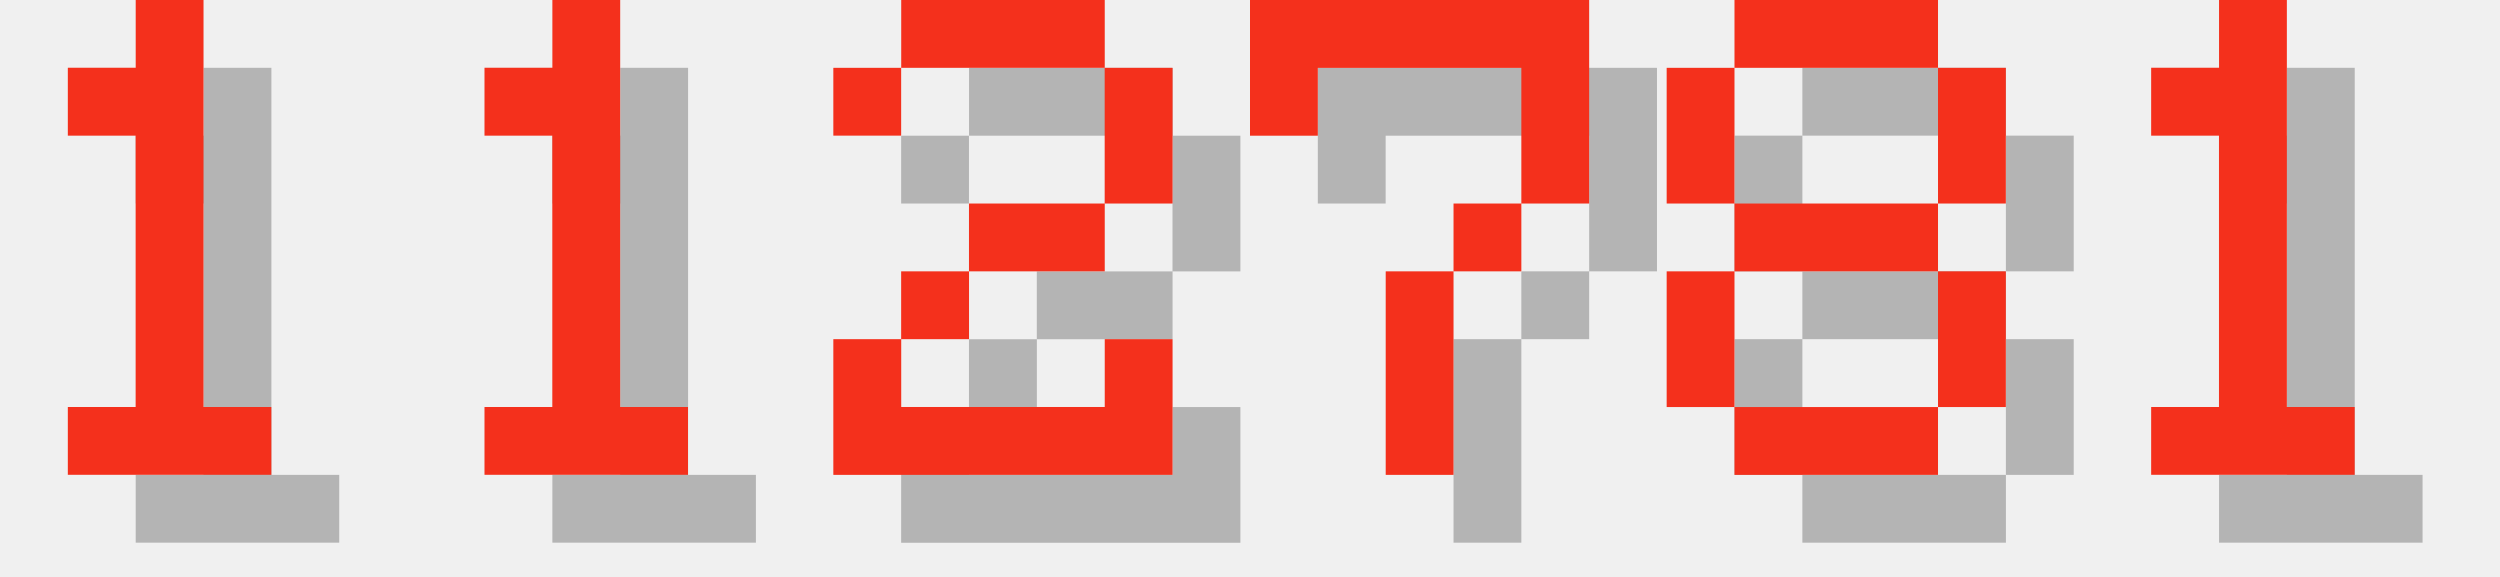
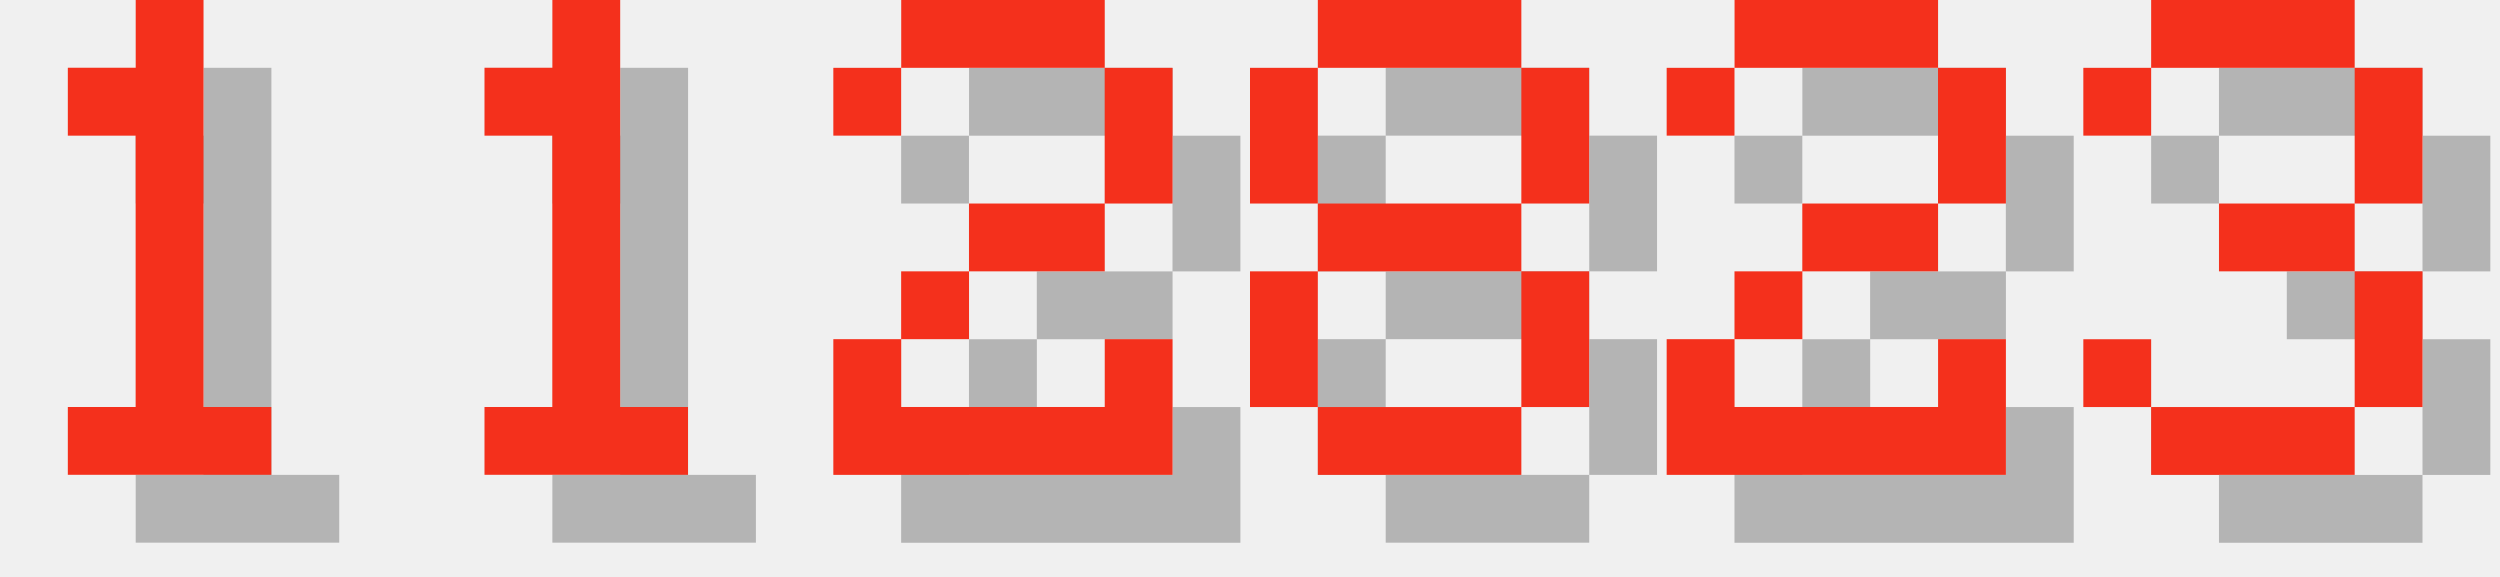
<svg xmlns="http://www.w3.org/2000/svg" version="1.1" width="156.0" height="36">
  <style>
        .text-foreground {
            fill: #F4301C;
        }
        .text-shadow {
            fill: #000000;
            fill-opacity: 0.25;
        }
    </style>
  <g class="digit" id="digit_1" transform="translate(0.0, 0), scale(4)">
    <path id="digit_1_shadow" class="text-shadow" d="m2.117 2.117v1.058h1.058v4.233h-1.058v1.058h3.175v-1.058h-1.058v-6.35h-1.058v1.058h-1.058z" fill-opacity=".5" style="paint-order:stroke fill markers" />
    <path id="digit_1_fg" class="text-foreground" d="m1.058 1.058v1.058h1.058v4.233h-1.058v1.058h3.175v-1.058h-1.058v-6.35h-1.058v1.058h-1.058z" fill="#fff" style="paint-order:stroke fill markers" />
  </g>
  <g class="digit" id="digit_1" transform="translate(26.0, 0), scale(4)">
    <path id="digit_1_shadow" class="text-shadow" d="m2.117 2.117v1.058h1.058v4.233h-1.058v1.058h3.175v-1.058h-1.058v-6.35h-1.058v1.058h-1.058z" fill-opacity=".5" style="paint-order:stroke fill markers" />
    <path id="digit_1_fg" class="text-foreground" d="m1.058 1.058v1.058h1.058v4.233h-1.058v1.058h3.175v-1.058h-1.058v-6.35h-1.058v1.058h-1.058z" fill="#fff" style="paint-order:stroke fill markers" />
  </g>
  <g class="digit" id="digit_2" transform="translate(52.0, 0), scale(4)">
    <path id="digit_2_shadow" class="text-shadow" d="m1.058 2.117v1.058h1.058v-1.058h3.175v2.117h-2.117v1.058h-1.058v1.058h-1.058v2.117h5.292v-2.117h-1.058v1.058h-3.175v-1.058h1.058v-1.058h2.117v-1.058h1.058v-2.117h-1.058v-1.058h-3.175v1.058h-1.058z" fill-opacity=".5" style="paint-order:stroke fill markers" />
    <path id="digit_2_fg" class="text-foreground" d="m0 1.058v1.058h1.058v-1.058h3.175v2.117h-2.117v1.058h-1.058v1.058h-1.058v2.117h5.292v-2.117h-1.058v1.058h-3.175v-1.058h1.058v-1.058h2.117v-1.058h1.058v-2.117h-1.058v-1.058h-3.175v1.058h-1.058z" fill="#fff" style="paint-order:stroke fill markers" />
  </g>
-   <g class="digit" id="digit_7" transform="translate(78.0, 0), scale(4)">
-     <path id="digit_7_shadow" class="text-shadow" d="m1.058 1.058 2e-6 2.117h1.058v-1.058h3.175v1.058l2e-7 1.058h-1.058v1.058h-1.058l4e-7 3.175 1.058 1e-7v-3.175h1.058v-1.058h1.058l5e-7 -1.058v-2.117z" fill-opacity=".5" style="paint-order:stroke fill markers" />
-     <path id="digit_7_fg" class="text-foreground" d="m0 0 2e-6 2.117h1.058v-1.058h3.175v1.058l2e-7 1.058h-1.058v1.058h-1.058l4e-7 3.175 1.058 1e-7v-3.175h1.058v-1.058h1.058l5e-7 -1.058v-2.117z" fill="#fff" style="paint-order:stroke fill markers" />
-   </g>
-   <g class="digit" id="digit_8" transform="translate(104.0, 0), scale(4)">
+   <g class="digit" id="digit_8" transform="translate(78.0, 0), scale(4)">
    <path id="digit_8_shadow" class="text-shadow" d="m2.117 1.058v1.058h3.175v-1.058h-3.175zm3.175 1.058v2.117h1.058v-2.117h-1.058zm0 2.117h-3.175v1.058h3.175v-1.058zm0 1.058v2.117h1.058v-2.117h-1.058zm0 2.117h-3.175v1.058h3.175v-1.058zm-3.175 0v-2.117h-1.058v2.117h1.058zm0-3.175v-2.117h-1.058v2.117h1.058z" fill-opacity=".5" style="paint-order:stroke fill markers" />
    <path id="digit_8_fg" class="text-foreground" d="m1.058 0v1.058h3.175v-1.058h-3.175zm3.175 1.058v2.117h1.058v-2.117h-1.058zm0 2.117h-3.175v1.058h3.175v-1.058zm0 1.058v2.117h1.058v-2.117h-1.058zm0 2.117h-3.175v1.058h3.175v-1.058zm-3.175 0v-2.117h-1.058v2.117h1.058zm0-3.175v-2.117h-1.058v2.117h1.058z" fill="#fff" style="paint-order:stroke fill markers" />
  </g>
-   <g class="digit" id="digit_1" transform="translate(130.0, 0), scale(4)">
-     <path id="digit_1_shadow" class="text-shadow" d="m2.117 2.117v1.058h1.058v4.233h-1.058v1.058h3.175v-1.058h-1.058v-6.35h-1.058v1.058h-1.058z" fill-opacity=".5" style="paint-order:stroke fill markers" />
-     <path id="digit_1_fg" class="text-foreground" d="m1.058 1.058v1.058h1.058v4.233h-1.058v1.058h3.175v-1.058h-1.058v-6.35h-1.058v1.058h-1.058z" fill="#fff" style="paint-order:stroke fill markers" />
+   <g class="digit" id="digit_2" transform="translate(104.0, 0), scale(4)">
+     <path id="digit_2_shadow" class="text-shadow" d="m1.058 2.117v1.058h1.058v-1.058h3.175v2.117h-2.117v1.058h-1.058v1.058h-1.058v2.117h5.292v-2.117h-1.058v1.058h-3.175v-1.058h1.058v-1.058h2.117v-1.058h1.058v-2.117h-1.058v-1.058h-3.175v1.058h-1.058z" fill-opacity=".5" style="paint-order:stroke fill markers" />
+     <path id="digit_2_fg" class="text-foreground" d="m0 1.058v1.058h1.058v-1.058h3.175v2.117h-2.117v1.058h-1.058v1.058h-1.058v2.117h5.292v-2.117h-1.058v1.058h-3.175v-1.058h1.058v-1.058h2.117v-1.058h1.058v-2.117h-1.058v-1.058h-3.175v1.058h-1.058z" fill="#fff" style="paint-order:stroke fill markers" />
+   </g>
+   <g class="digit" id="digit_3" transform="translate(130.0, 0), scale(4)">
+     <path id="digit_3_shadow" class="text-shadow" d="m1.058 2.117v1.058h1.058v-1.058h3.175v2.117h-2.117v1.058h2.117v2.117h-3.175v-1.058h-1.058v1.058h1.058v1.058h3.175v-1.058h1.058v-2.117h-1.058v-1.058h1.058v-2.117h-1.058v-1.058h-3.175v1.058h-1.058z" fill-opacity=".5" style="paint-order:stroke fill markers" />
+     <path id="digit_3_fg" class="text-foreground" d="m0 1.058v1.058h1.058v-1.058h3.175v2.117h-2.117v1.058h2.117v2.117h-3.175v-1.058h-1.058v1.058h1.058v1.058h3.175v-1.058h1.058v-2.117h-1.058v-1.058h1.058v-2.117h-1.058v-1.058h-3.175v1.058h-1.058z" fill="#fff" style="paint-order:stroke fill markers" />
  </g>
</svg>
